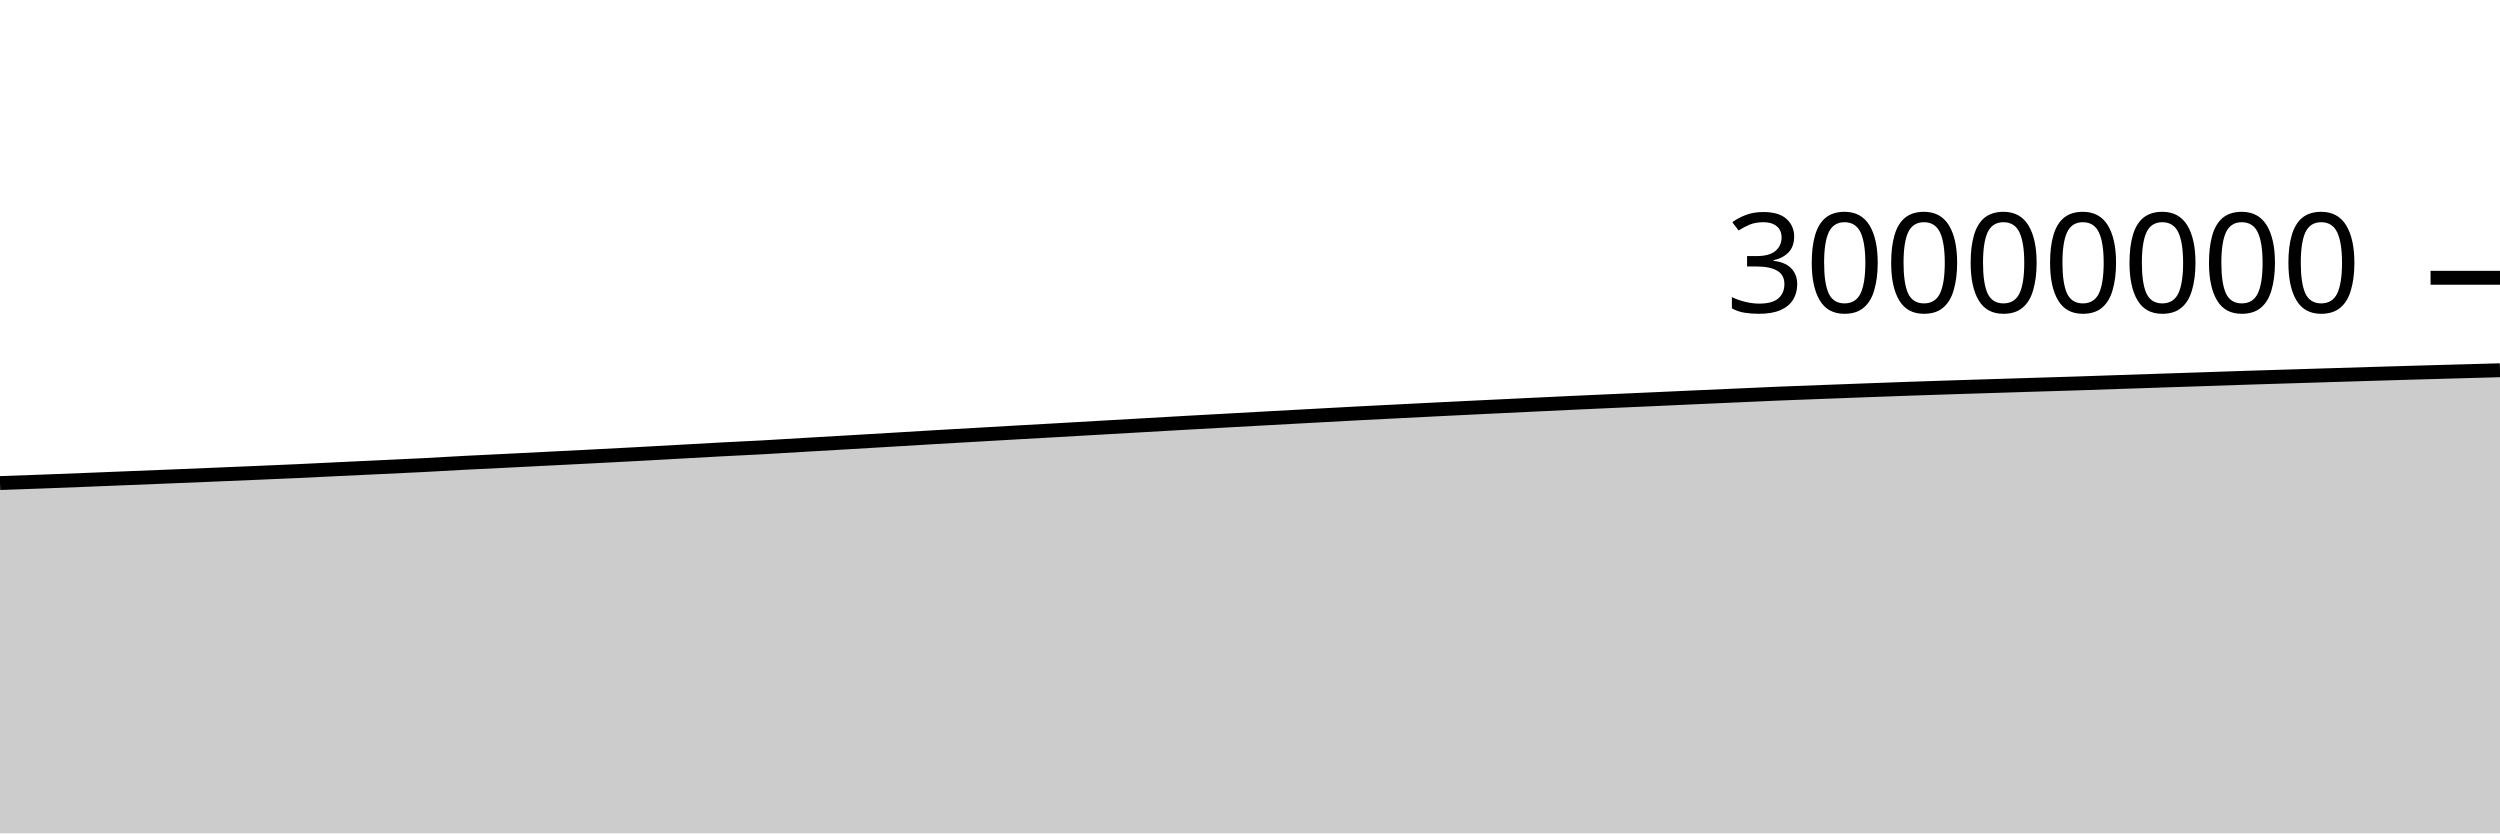
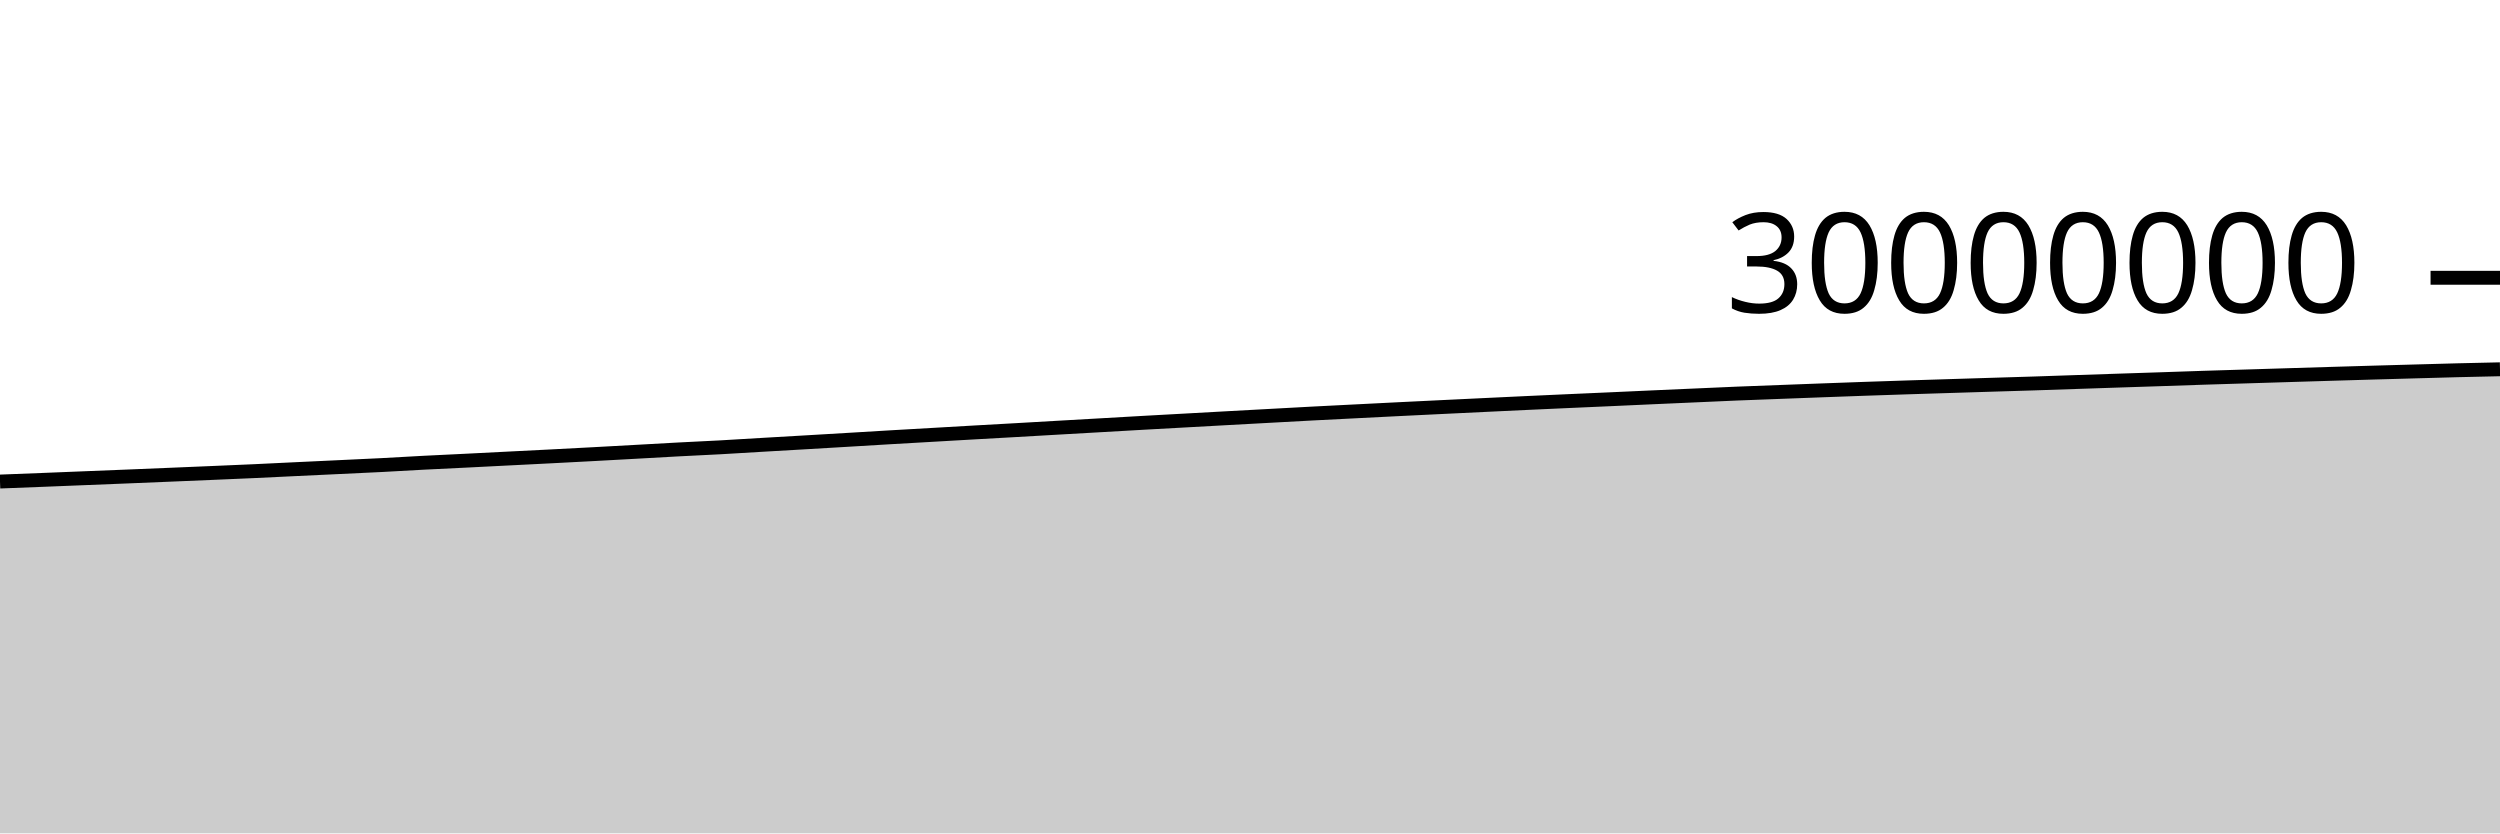
<svg xmlns="http://www.w3.org/2000/svg" viewBox="0 0 180 60">
  <g transform="translate(0,20)">
-     <path class="area" fill="rgba(0, 0, 0, 0.2)" d="M0,14.78C1.017,14.744,2.034,14.708,3.051,14.671C4.068,14.633,5.085,14.593,6.102,14.553C7.119,14.513,8.136,14.471,9.153,14.43C10.169,14.389,11.186,14.349,12.203,14.308C13.22,14.267,14.237,14.224,15.254,14.182C16.271,14.139,17.288,14.097,18.305,14.054C19.322,14.01,20.339,13.968,21.356,13.922C22.373,13.875,23.39,13.824,24.407,13.775C25.424,13.727,26.441,13.679,27.458,13.631C28.475,13.583,29.492,13.538,30.508,13.486C31.525,13.433,32.542,13.37,33.559,13.317C34.576,13.264,35.593,13.219,36.61,13.168C37.627,13.118,38.644,13.065,39.661,13.013C40.678,12.962,41.695,12.911,42.712,12.859C43.729,12.807,44.746,12.754,45.763,12.699C46.78,12.645,47.797,12.588,48.814,12.531C49.831,12.475,50.847,12.415,51.864,12.361C52.881,12.307,53.898,12.263,54.915,12.207C55.932,12.151,56.949,12.086,57.966,12.026C58.983,11.966,60,11.908,61.017,11.849C62.034,11.789,63.051,11.73,64.068,11.669C65.085,11.609,66.102,11.545,67.119,11.486C68.136,11.426,69.153,11.369,70.169,11.311C71.186,11.252,72.203,11.193,73.22,11.135C74.237,11.077,75.254,11.022,76.271,10.964C77.288,10.906,78.305,10.846,79.322,10.788C80.339,10.73,81.356,10.672,82.373,10.614C83.39,10.556,84.407,10.497,85.424,10.439C86.441,10.382,87.458,10.327,88.475,10.271C89.492,10.214,90.508,10.158,91.525,10.102C92.542,10.046,93.559,9.991,94.576,9.936C95.593,9.88,96.61,9.823,97.627,9.77C98.644,9.716,99.661,9.666,100.678,9.615C101.695,9.563,102.712,9.512,103.729,9.461C104.746,9.411,105.763,9.361,106.78,9.312C107.797,9.263,108.814,9.213,109.831,9.165C110.847,9.116,111.864,9.067,112.881,9.02C113.898,8.973,114.915,8.927,115.932,8.881C116.949,8.835,117.966,8.792,118.983,8.746C120,8.701,121.017,8.653,122.034,8.607C123.051,8.562,124.068,8.517,125.085,8.472C126.102,8.427,127.119,8.379,128.136,8.337C129.153,8.295,130.169,8.259,131.186,8.221C132.203,8.182,133.22,8.144,134.237,8.106C135.254,8.069,136.271,8.031,137.288,7.995C138.305,7.959,139.322,7.926,140.339,7.893C141.356,7.86,142.373,7.829,143.39,7.797C144.407,7.765,145.424,7.733,146.441,7.702C147.458,7.67,148.475,7.641,149.492,7.609C150.508,7.576,151.525,7.539,152.542,7.505C153.559,7.471,154.576,7.437,155.593,7.403C156.61,7.37,157.627,7.337,158.644,7.303C159.661,7.269,160.678,7.232,161.695,7.199C162.712,7.166,163.729,7.136,164.746,7.105C165.763,7.074,166.78,7.042,167.797,7.011C168.814,6.98,169.831,6.949,170.847,6.918C171.864,6.888,172.881,6.858,173.898,6.828C174.915,6.799,175.932,6.77,176.949,6.742C177.966,6.713,178.983,6.686,180,6.658L180,40C178.983,40,177.966,40,176.949,40C175.932,40,174.915,40,173.898,40C172.881,40,171.864,40,170.847,40C169.831,40,168.814,40,167.797,40C166.78,40,165.763,40,164.746,40C163.729,40,162.712,40,161.695,40C160.678,40,159.661,40,158.644,40C157.627,40,156.61,40,155.593,40C154.576,40,153.559,40,152.542,40C151.525,40,150.508,40,149.492,40C148.475,40,147.458,40,146.441,40C145.424,40,144.407,40,143.39,40C142.373,40,141.356,40,140.339,40C139.322,40,138.305,40,137.288,40C136.271,40,135.254,40,134.237,40C133.22,40,132.203,40,131.186,40C130.169,40,129.153,40,128.136,40C127.119,40,126.102,40,125.085,40C124.068,40,123.051,40,122.034,40C121.017,40,120,40,118.983,40C117.966,40,116.949,40,115.932,40C114.915,40,113.898,40,112.881,40C111.864,40,110.847,40,109.831,40C108.814,40,107.797,40,106.78,40C105.763,40,104.746,40,103.729,40C102.712,40,101.695,40,100.678,40C99.661,40,98.644,40,97.627,40C96.61,40,95.593,40,94.576,40C93.559,40,92.542,40,91.525,40C90.508,40,89.492,40,88.475,40C87.458,40,86.441,40,85.424,40C84.407,40,83.39,40,82.373,40C81.356,40,80.339,40,79.322,40C78.305,40,77.288,40,76.271,40C75.254,40,74.237,40,73.22,40C72.203,40,71.186,40,70.169,40C69.153,40,68.136,40,67.119,40C66.102,40,65.085,40,64.068,40C63.051,40,62.034,40,61.017,40C60,40,58.983,40,57.966,40C56.949,40,55.932,40,54.915,40C53.898,40,52.881,40,51.864,40C50.847,40,49.831,40,48.814,40C47.797,40,46.78,40,45.763,40C44.746,40,43.729,40,42.712,40C41.695,40,40.678,40,39.661,40C38.644,40,37.627,40,36.61,40C35.593,40,34.576,40,33.559,40C32.542,40,31.525,40,30.508,40C29.492,40,28.475,40,27.458,40C26.441,40,25.424,40,24.407,40C23.39,40,22.373,40,21.356,40C20.339,40,19.322,40,18.305,40C17.288,40,16.271,40,15.254,40C14.237,40,13.22,40,12.203,40C11.186,40,10.169,40,9.153,40C8.136,40,7.119,40,6.102,40C5.085,40,4.068,40,3.051,40C2.034,40,1.017,40,0,40Z" />
-     <path class="line" stroke="black" fill="none" d="M0,14.78C1.017,14.744,2.034,14.708,3.051,14.671C4.068,14.633,5.085,14.593,6.102,14.553C7.119,14.513,8.136,14.471,9.153,14.43C10.169,14.389,11.186,14.349,12.203,14.308C13.22,14.267,14.237,14.224,15.254,14.182C16.271,14.139,17.288,14.097,18.305,14.054C19.322,14.01,20.339,13.968,21.356,13.922C22.373,13.875,23.39,13.824,24.407,13.775C25.424,13.727,26.441,13.679,27.458,13.631C28.475,13.583,29.492,13.538,30.508,13.486C31.525,13.433,32.542,13.37,33.559,13.317C34.576,13.264,35.593,13.219,36.61,13.168C37.627,13.118,38.644,13.065,39.661,13.013C40.678,12.962,41.695,12.911,42.712,12.859C43.729,12.807,44.746,12.754,45.763,12.699C46.78,12.645,47.797,12.588,48.814,12.531C49.831,12.475,50.847,12.415,51.864,12.361C52.881,12.307,53.898,12.263,54.915,12.207C55.932,12.151,56.949,12.086,57.966,12.026C58.983,11.966,60,11.908,61.017,11.849C62.034,11.789,63.051,11.73,64.068,11.669C65.085,11.609,66.102,11.545,67.119,11.486C68.136,11.426,69.153,11.369,70.169,11.311C71.186,11.252,72.203,11.193,73.22,11.135C74.237,11.077,75.254,11.022,76.271,10.964C77.288,10.906,78.305,10.846,79.322,10.788C80.339,10.73,81.356,10.672,82.373,10.614C83.39,10.556,84.407,10.497,85.424,10.439C86.441,10.382,87.458,10.327,88.475,10.271C89.492,10.214,90.508,10.158,91.525,10.102C92.542,10.046,93.559,9.991,94.576,9.936C95.593,9.88,96.61,9.823,97.627,9.77C98.644,9.716,99.661,9.666,100.678,9.615C101.695,9.563,102.712,9.512,103.729,9.461C104.746,9.411,105.763,9.361,106.78,9.312C107.797,9.263,108.814,9.213,109.831,9.165C110.847,9.116,111.864,9.067,112.881,9.02C113.898,8.973,114.915,8.927,115.932,8.881C116.949,8.835,117.966,8.792,118.983,8.746C120,8.701,121.017,8.653,122.034,8.607C123.051,8.562,124.068,8.517,125.085,8.472C126.102,8.427,127.119,8.379,128.136,8.337C129.153,8.295,130.169,8.259,131.186,8.221C132.203,8.182,133.22,8.144,134.237,8.106C135.254,8.069,136.271,8.031,137.288,7.995C138.305,7.959,139.322,7.926,140.339,7.893C141.356,7.86,142.373,7.829,143.39,7.797C144.407,7.765,145.424,7.733,146.441,7.702C147.458,7.67,148.475,7.641,149.492,7.609C150.508,7.576,151.525,7.539,152.542,7.505C153.559,7.471,154.576,7.437,155.593,7.403C156.61,7.37,157.627,7.337,158.644,7.303C159.661,7.269,160.678,7.232,161.695,7.199C162.712,7.166,163.729,7.136,164.746,7.105C165.763,7.074,166.78,7.042,167.797,7.011C168.814,6.98,169.831,6.949,170.847,6.918C171.864,6.888,172.881,6.858,173.898,6.828C174.915,6.799,175.932,6.77,176.949,6.742C177.966,6.713,178.983,6.686,180,6.658" />
+     <path class="area" fill="rgba(0, 0, 0, 0.2)" d="M0,14.671C1.017,14.632,2.034,14.593,3.051,14.553C4.068,14.513,5.085,14.471,6.102,14.43C7.119,14.389,8.136,14.349,9.153,14.308C10.169,14.267,11.186,14.224,12.203,14.182C13.22,14.139,14.237,14.097,15.254,14.054C16.271,14.01,17.288,13.968,18.305,13.922C19.322,13.875,20.339,13.824,21.356,13.775C22.373,13.727,23.39,13.679,24.407,13.631C25.424,13.583,26.441,13.538,27.458,13.486C28.475,13.433,29.492,13.37,30.508,13.317C31.525,13.264,32.542,13.219,33.559,13.168C34.576,13.118,35.593,13.065,36.61,13.013C37.627,12.962,38.644,12.911,39.661,12.859C40.678,12.807,41.695,12.754,42.712,12.699C43.729,12.645,44.746,12.588,45.763,12.531C46.78,12.475,47.797,12.415,48.814,12.361C49.831,12.307,50.847,12.263,51.864,12.207C52.881,12.151,53.898,12.086,54.915,12.026C55.932,11.966,56.949,11.908,57.966,11.849C58.983,11.789,60,11.73,61.017,11.669C62.034,11.609,63.051,11.545,64.068,11.486C65.085,11.426,66.102,11.369,67.119,11.311C68.136,11.252,69.153,11.193,70.169,11.135C71.186,11.077,72.203,11.022,73.22,10.964C74.237,10.906,75.254,10.846,76.271,10.788C77.288,10.73,78.305,10.672,79.322,10.614C80.339,10.556,81.356,10.497,82.373,10.439C83.39,10.382,84.407,10.327,85.424,10.271C86.441,10.214,87.458,10.158,88.475,10.102C89.492,10.046,90.508,9.991,91.525,9.936C92.542,9.88,93.559,9.823,94.576,9.77C95.593,9.716,96.61,9.666,97.627,9.615C98.644,9.563,99.661,9.512,100.678,9.461C101.695,9.411,102.712,9.361,103.729,9.312C104.746,9.263,105.763,9.213,106.78,9.165C107.797,9.116,108.814,9.067,109.831,9.02C110.847,8.973,111.864,8.927,112.881,8.881C113.898,8.835,114.915,8.792,115.932,8.746C116.949,8.701,117.966,8.653,118.983,8.607C120,8.562,121.017,8.517,122.034,8.472C123.051,8.427,124.068,8.379,125.085,8.337C126.102,8.295,127.119,8.259,128.136,8.221C129.153,8.182,130.169,8.144,131.186,8.106C132.203,8.069,133.22,8.031,134.237,7.995C135.254,7.959,136.271,7.926,137.288,7.893C138.305,7.86,139.322,7.829,140.339,7.797C141.356,7.765,142.373,7.733,143.39,7.702C144.407,7.67,145.424,7.641,146.441,7.609C147.458,7.576,148.475,7.539,149.492,7.505C150.508,7.471,151.525,7.437,152.542,7.403C153.559,7.37,154.576,7.337,155.593,7.303C156.61,7.269,157.627,7.232,158.644,7.199C159.661,7.166,160.678,7.136,161.695,7.105C162.712,7.074,163.729,7.042,164.746,7.011C165.763,6.98,166.78,6.949,167.797,6.918C168.814,6.888,169.831,6.858,170.847,6.828C171.864,6.799,172.881,6.77,173.898,6.742C174.915,6.713,175.932,6.684,176.949,6.658C177.966,6.632,178.983,6.61,180,6.588L180,40C178.983,40,177.966,40,176.949,40C175.932,40,174.915,40,173.898,40C172.881,40,171.864,40,170.847,40C169.831,40,168.814,40,167.797,40C166.78,40,165.763,40,164.746,40C163.729,40,162.712,40,161.695,40C160.678,40,159.661,40,158.644,40C157.627,40,156.61,40,155.593,40C154.576,40,153.559,40,152.542,40C151.525,40,150.508,40,149.492,40C148.475,40,147.458,40,146.441,40C145.424,40,144.407,40,143.39,40C142.373,40,141.356,40,140.339,40C139.322,40,138.305,40,137.288,40C136.271,40,135.254,40,134.237,40C133.22,40,132.203,40,131.186,40C130.169,40,129.153,40,128.136,40C127.119,40,126.102,40,125.085,40C124.068,40,123.051,40,122.034,40C121.017,40,120,40,118.983,40C117.966,40,116.949,40,115.932,40C114.915,40,113.898,40,112.881,40C111.864,40,110.847,40,109.831,40C108.814,40,107.797,40,106.78,40C105.763,40,104.746,40,103.729,40C102.712,40,101.695,40,100.678,40C99.661,40,98.644,40,97.627,40C96.61,40,95.593,40,94.576,40C93.559,40,92.542,40,91.525,40C90.508,40,89.492,40,88.475,40C87.458,40,86.441,40,85.424,40C84.407,40,83.39,40,82.373,40C81.356,40,80.339,40,79.322,40C78.305,40,77.288,40,76.271,40C75.254,40,74.237,40,73.22,40C72.203,40,71.186,40,70.169,40C69.153,40,68.136,40,67.119,40C66.102,40,65.085,40,64.068,40C63.051,40,62.034,40,61.017,40C60,40,58.983,40,57.966,40C56.949,40,55.932,40,54.915,40C53.898,40,52.881,40,51.864,40C50.847,40,49.831,40,48.814,40C47.797,40,46.78,40,45.763,40C44.746,40,43.729,40,42.712,40C41.695,40,40.678,40,39.661,40C38.644,40,37.627,40,36.61,40C35.593,40,34.576,40,33.559,40C32.542,40,31.525,40,30.508,40C29.492,40,28.475,40,27.458,40C26.441,40,25.424,40,24.407,40C23.39,40,22.373,40,21.356,40C20.339,40,19.322,40,18.305,40C17.288,40,16.271,40,15.254,40C14.237,40,13.22,40,12.203,40C11.186,40,10.169,40,9.153,40C8.136,40,7.119,40,6.102,40C5.085,40,4.068,40,3.051,40C2.034,40,1.017,40,0,40Z" />
+     <path class="line" stroke="black" fill="none" d="M0,14.671C1.017,14.632,2.034,14.593,3.051,14.553C4.068,14.513,5.085,14.471,6.102,14.43C7.119,14.389,8.136,14.349,9.153,14.308C10.169,14.267,11.186,14.224,12.203,14.182C13.22,14.139,14.237,14.097,15.254,14.054C16.271,14.01,17.288,13.968,18.305,13.922C19.322,13.875,20.339,13.824,21.356,13.775C22.373,13.727,23.39,13.679,24.407,13.631C25.424,13.583,26.441,13.538,27.458,13.486C28.475,13.433,29.492,13.37,30.508,13.317C31.525,13.264,32.542,13.219,33.559,13.168C34.576,13.118,35.593,13.065,36.61,13.013C37.627,12.962,38.644,12.911,39.661,12.859C40.678,12.807,41.695,12.754,42.712,12.699C43.729,12.645,44.746,12.588,45.763,12.531C46.78,12.475,47.797,12.415,48.814,12.361C49.831,12.307,50.847,12.263,51.864,12.207C52.881,12.151,53.898,12.086,54.915,12.026C55.932,11.966,56.949,11.908,57.966,11.849C58.983,11.789,60,11.73,61.017,11.669C62.034,11.609,63.051,11.545,64.068,11.486C65.085,11.426,66.102,11.369,67.119,11.311C68.136,11.252,69.153,11.193,70.169,11.135C71.186,11.077,72.203,11.022,73.22,10.964C74.237,10.906,75.254,10.846,76.271,10.788C77.288,10.73,78.305,10.672,79.322,10.614C80.339,10.556,81.356,10.497,82.373,10.439C83.39,10.382,84.407,10.327,85.424,10.271C86.441,10.214,87.458,10.158,88.475,10.102C89.492,10.046,90.508,9.991,91.525,9.936C92.542,9.88,93.559,9.823,94.576,9.77C95.593,9.716,96.61,9.666,97.627,9.615C98.644,9.563,99.661,9.512,100.678,9.461C101.695,9.411,102.712,9.361,103.729,9.312C104.746,9.263,105.763,9.213,106.78,9.165C107.797,9.116,108.814,9.067,109.831,9.02C110.847,8.973,111.864,8.927,112.881,8.881C113.898,8.835,114.915,8.792,115.932,8.746C116.949,8.701,117.966,8.653,118.983,8.607C120,8.562,121.017,8.517,122.034,8.472C123.051,8.427,124.068,8.379,125.085,8.337C126.102,8.295,127.119,8.259,128.136,8.221C129.153,8.182,130.169,8.144,131.186,8.106C132.203,8.069,133.22,8.031,134.237,7.995C135.254,7.959,136.271,7.926,137.288,7.893C138.305,7.86,139.322,7.829,140.339,7.797C141.356,7.765,142.373,7.733,143.39,7.702C144.407,7.67,145.424,7.641,146.441,7.609C147.458,7.576,148.475,7.539,149.492,7.505C150.508,7.471,151.525,7.437,152.542,7.403C153.559,7.37,154.576,7.337,155.593,7.303C156.61,7.269,157.627,7.232,158.644,7.199C159.661,7.166,160.678,7.136,161.695,7.105C162.712,7.074,163.729,7.042,164.746,7.011C165.763,6.98,166.78,6.949,167.797,6.918C168.814,6.888,169.831,6.858,170.847,6.828C171.864,6.799,172.881,6.77,173.898,6.742C174.915,6.713,175.932,6.684,176.949,6.658C177.966,6.632,178.983,6.61,180,6.588" />
    <path class="axis-ceiling" stroke-width="1" stroke="black" fill="none" d="M175,0L180,0" />
    <text class="axis-ceiling-label" font-family="sans-serif" text-anchor="end" font-size="10px" x="170" y="2.5">30000000</text>
  </g>
</svg>
